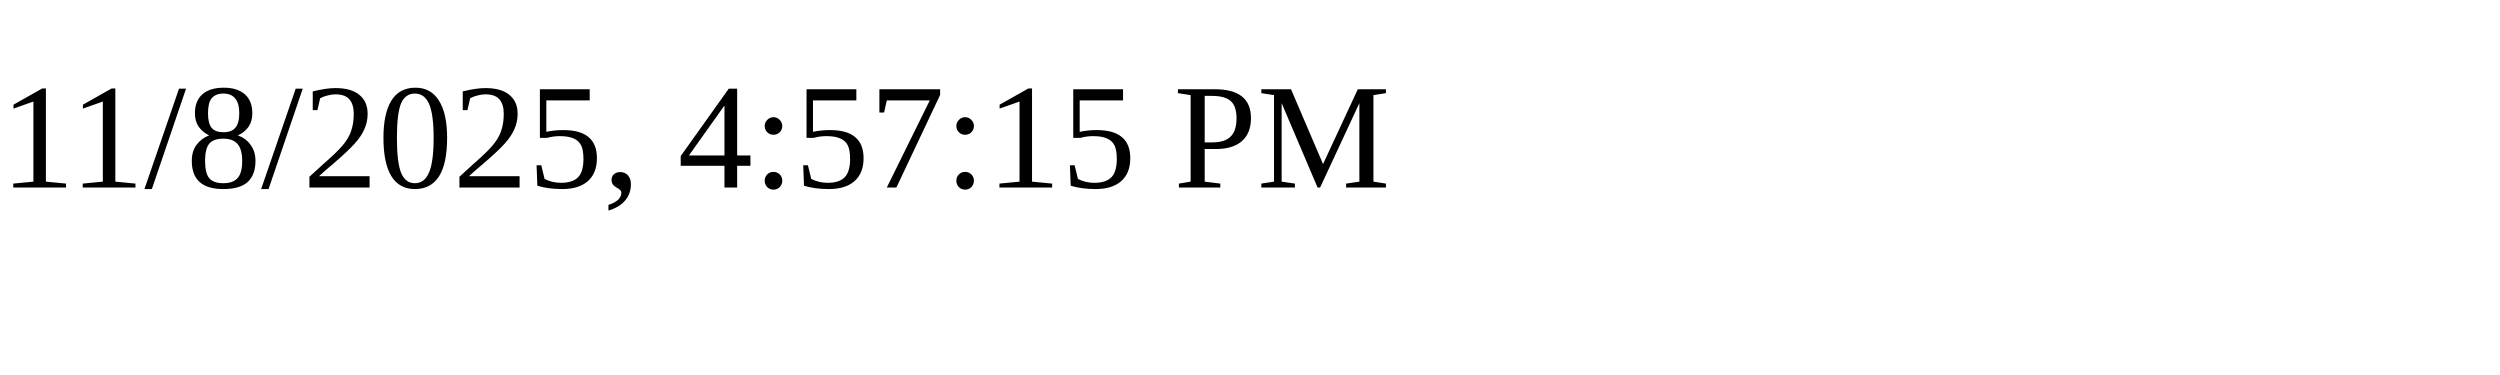
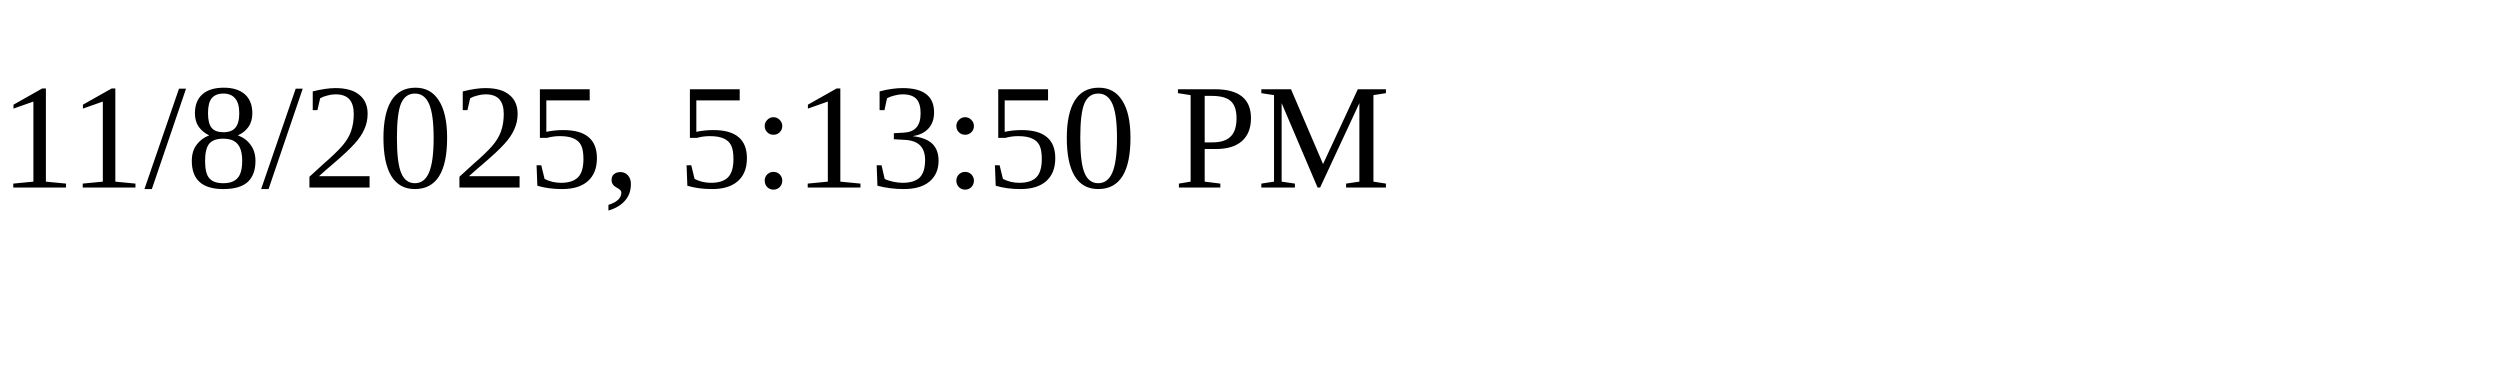
<svg xmlns="http://www.w3.org/2000/svg" height="30" width="200">
-   <text x="0" y="15">11/8/2025, 4:57:15 PM</text>
+   <text x="0" y="15">11/8/2025, 5:13:50 PM</text>
</svg>
